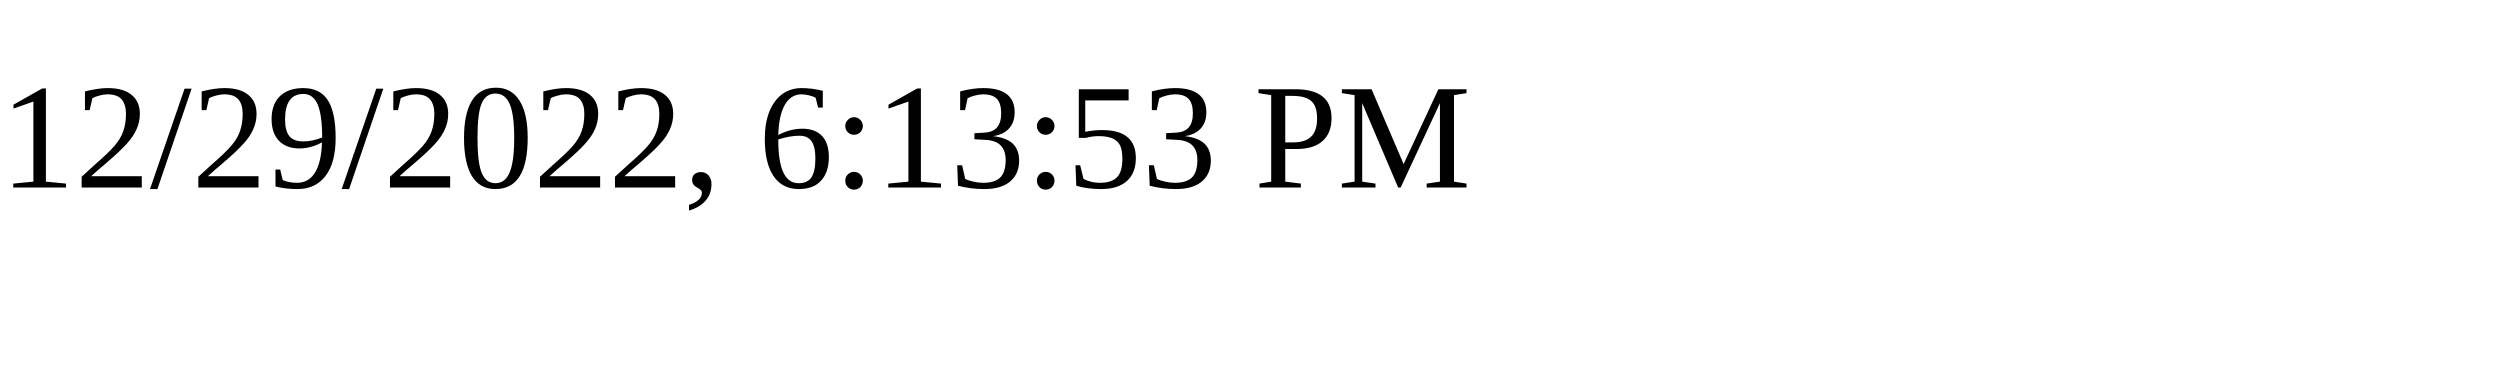
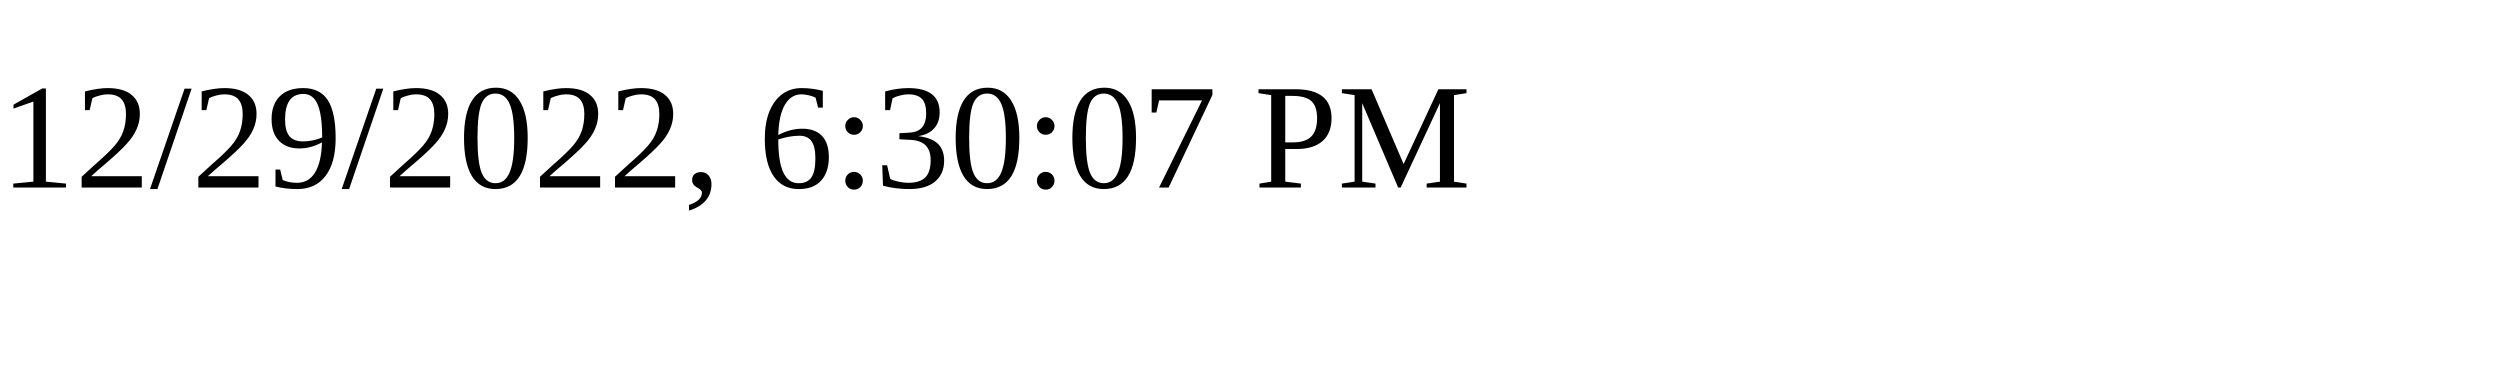
<svg xmlns="http://www.w3.org/2000/svg" height="30" width="200">
-   <text x="0" y="15">12/29/2022, 6:13:53 PM</text>
+   <text x="0" y="15">12/29/2022, 6:30:07 PM</text>
</svg>
